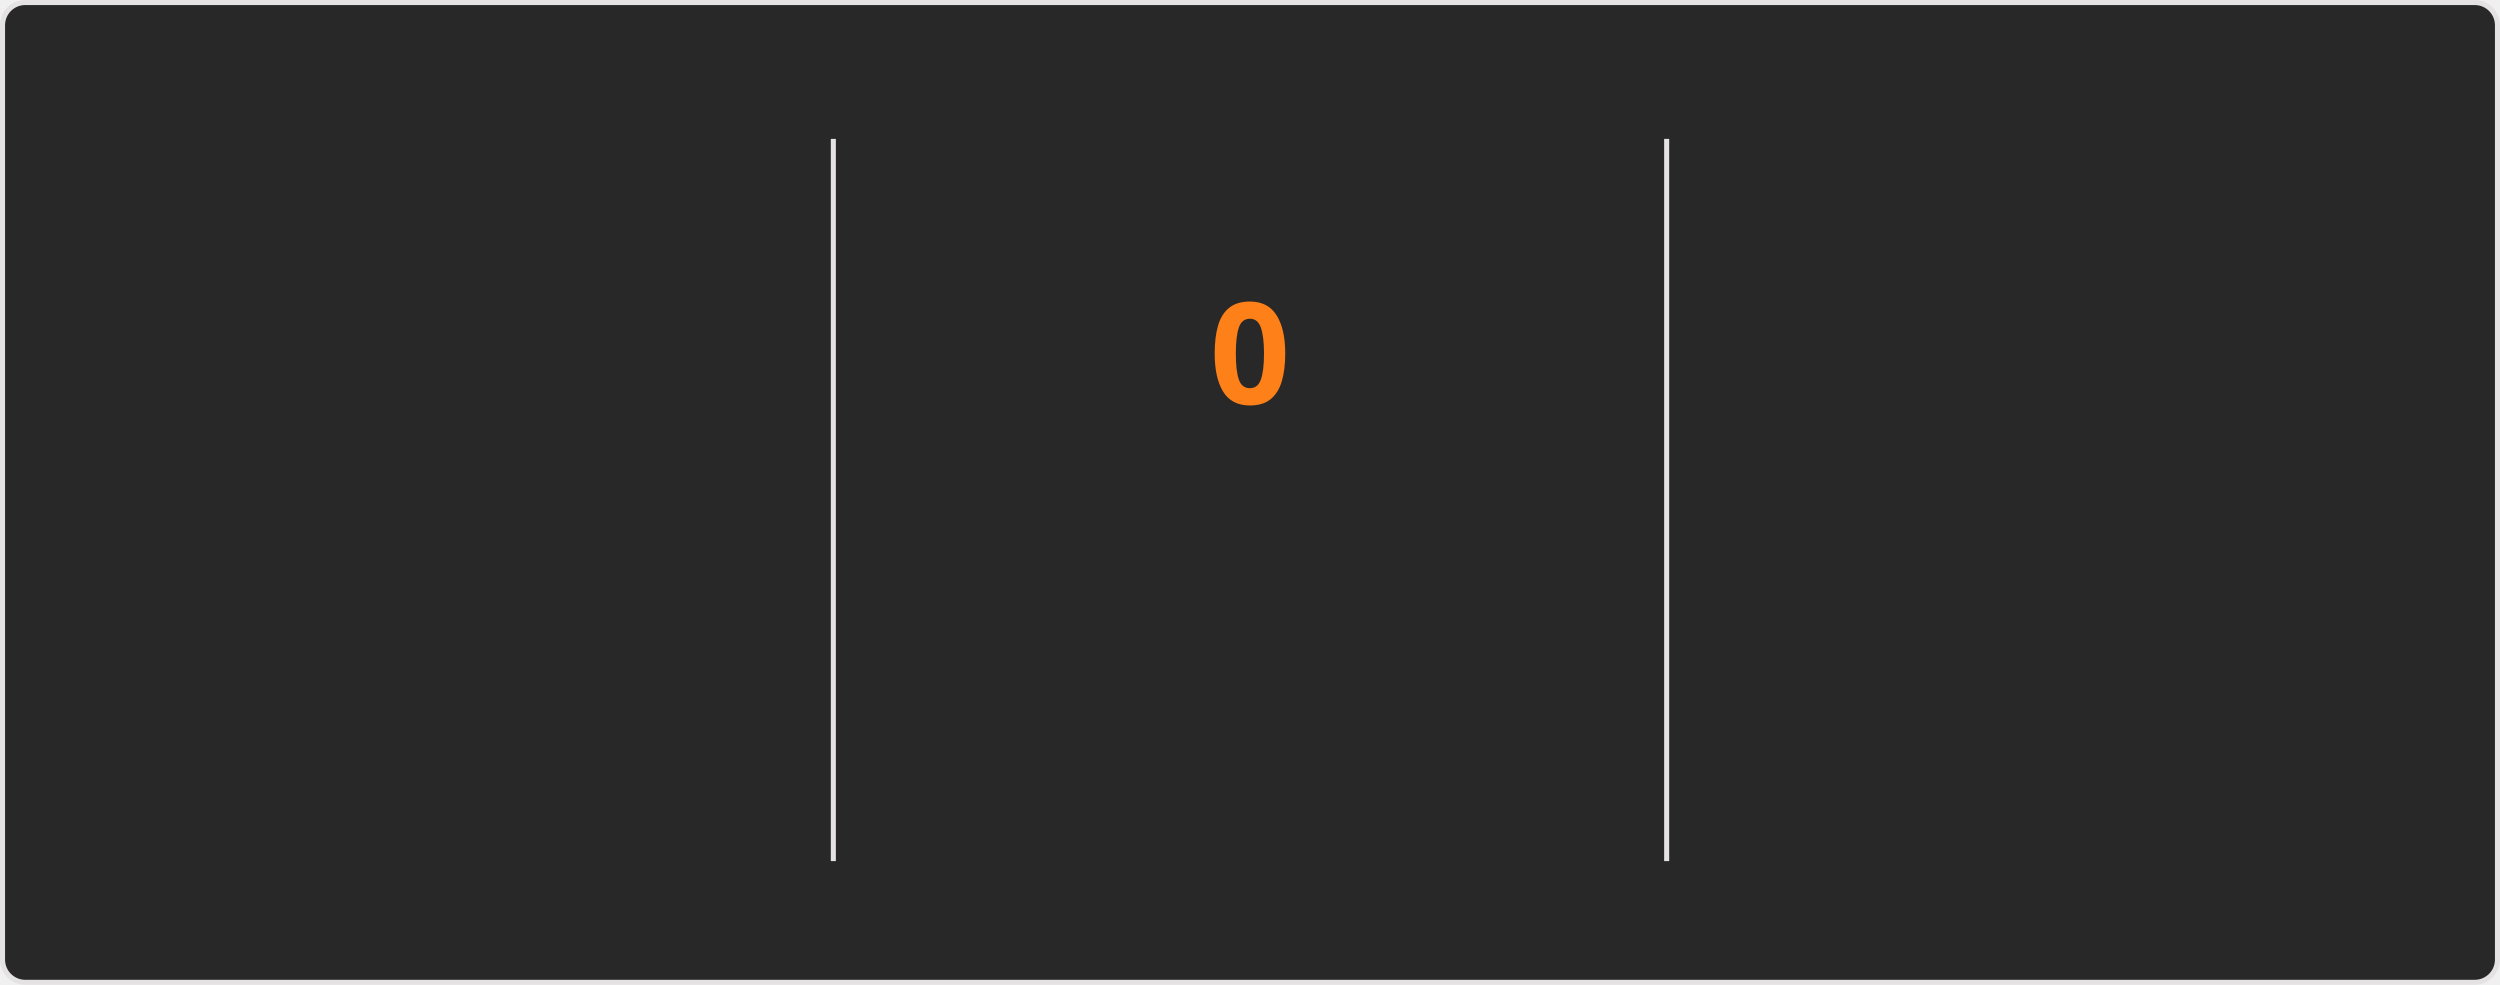
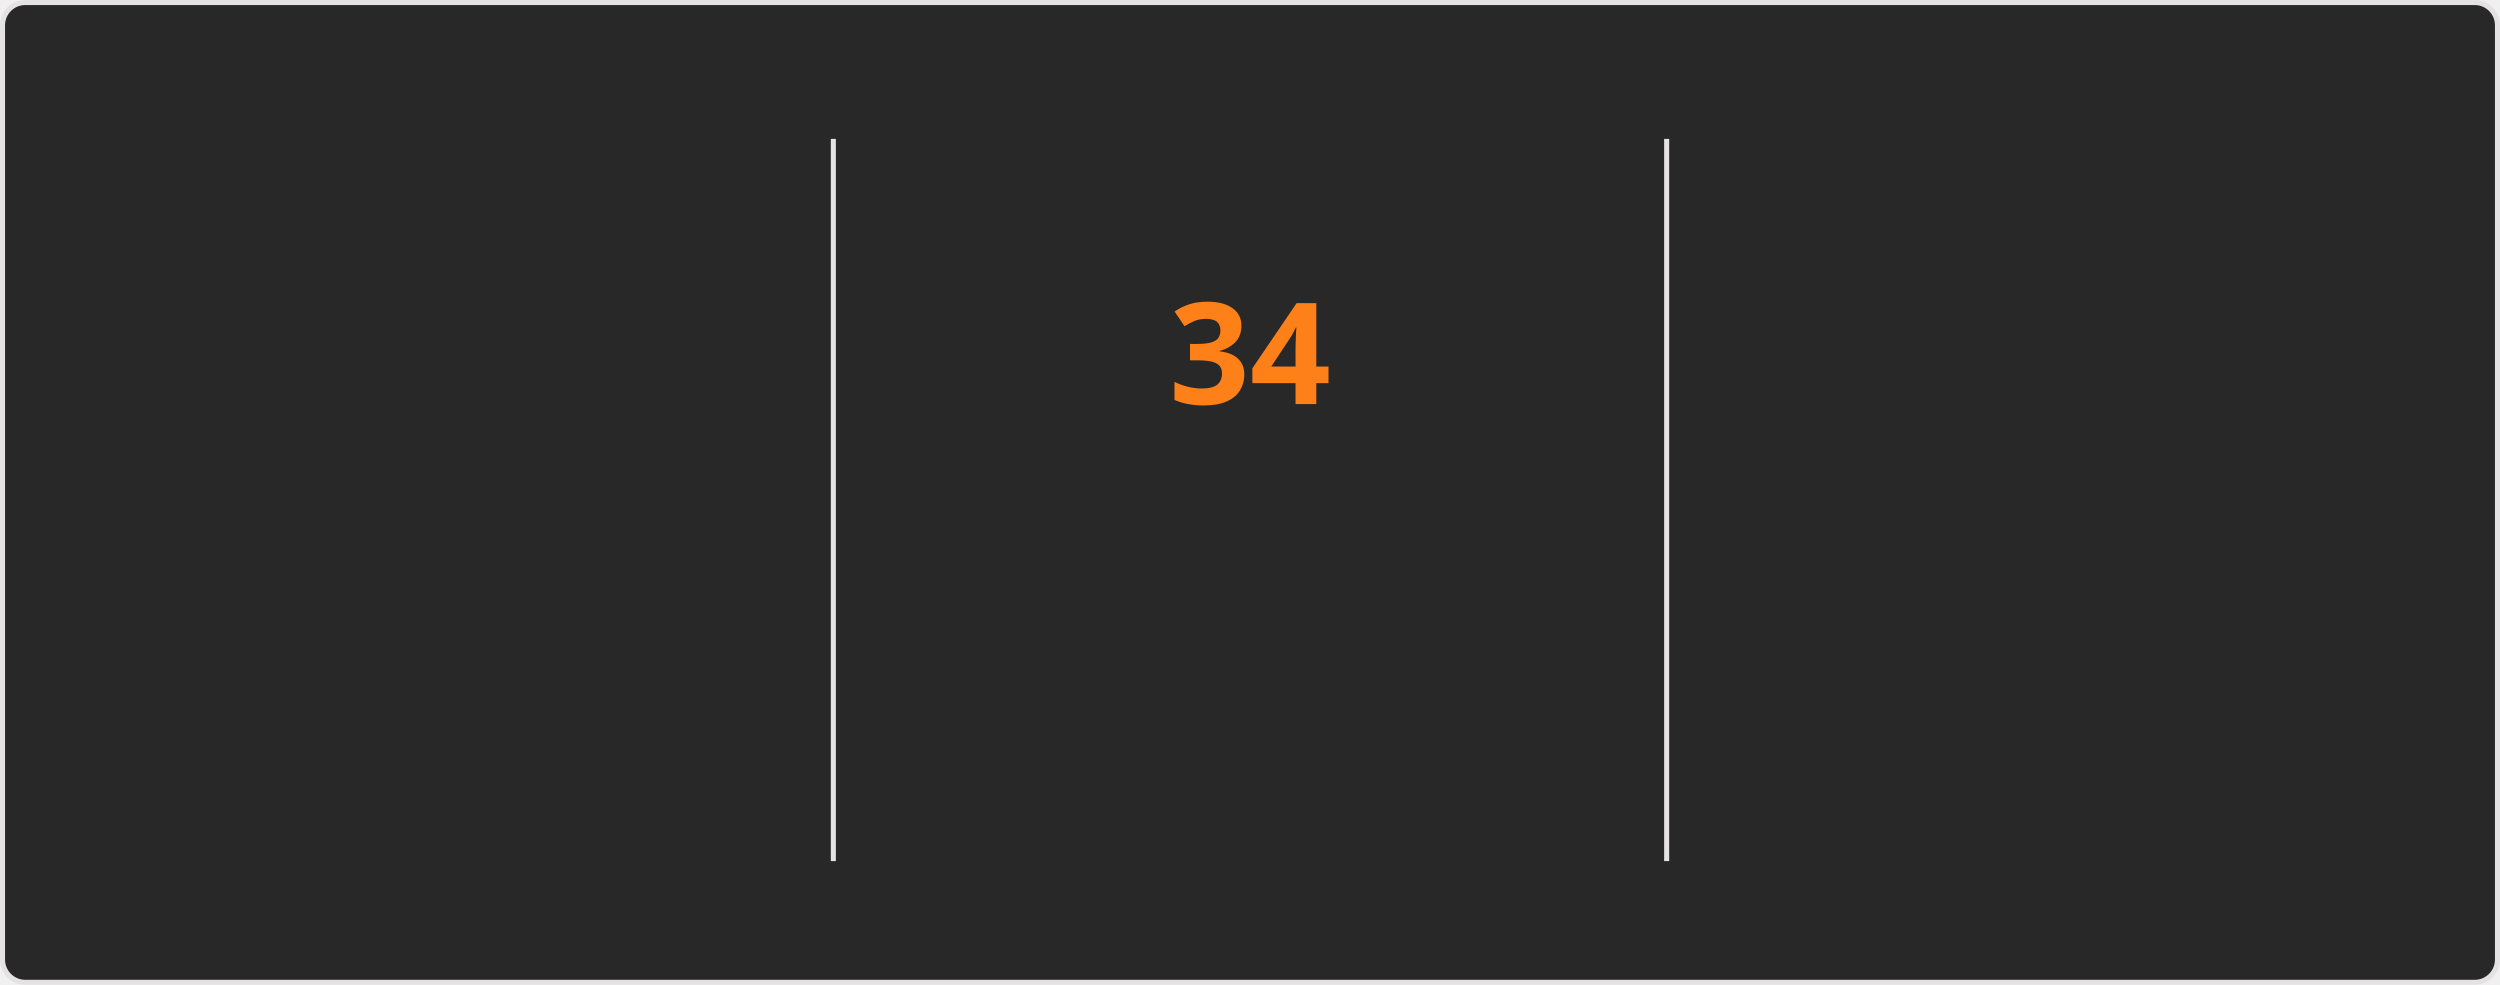
<svg xmlns="http://www.w3.org/2000/svg" style="isolation: isolate" viewBox="0 0 495 195" width="495px" height="195px" direction="ltr">
  <style>
    @keyframes currstreak {
      0% { font-size: 3px; opacity: 0.2; }
      80% { font-size: 34px; opacity: 1; }
      100% { font-size: 28px; opacity: 1; }
    }
    @keyframes fadein {
      0% { opacity: 0; }
      100% { opacity: 1; }
    }
    .big-number {
      font-family: "Segoe UI", Ubuntu, sans-serif;
      font-weight: 700;
      font-size: 28px;
      fill: #fabd2f;
    }
    .label {
      font-family: "Segoe UI", Ubuntu, sans-serif;
      font-weight: 400;
      font-size: 14px;
      fill: #fabd2f;
    }
    .range-text {
      font-family: "Segoe UI", Ubuntu, sans-serif;
      font-weight: 400;
      font-size: 12px;
      fill: #8ec07c;
    }
    .current-streak-num {
      font-family: "Segoe UI", Ubuntu, sans-serif;
      font-weight: 700;
      font-size: 28px;
      fill: #fe8019;
    }</style>
  <defs>
    <clipPath id="outer_rectangle">
      <rect width="495" height="195" rx="4.5" />
    </clipPath>
    <mask id="mask_out_ring_behind_fire">
      <rect width="495" height="195" fill="white" />
      <ellipse id="mask-ellipse" cx="247.5" cy="32" rx="13" ry="18" fill="black" />
    </mask>
  </defs>
  <g clip-path="url(#outer_rectangle)">
    <g style="isolation: isolate">
      <rect fill="#282828" rx="4.5" x="0.5" y="0.5" width="494" height="194" stroke="#e4e2e2" />
    </g>
    <g style="isolation: isolate">
      <line x1="165" y1="28" x2="165" y2="170" vector-effect="non-scaling-stroke" stroke-width="1" stroke="#e4e2e2" stroke-linejoin="miter" stroke-linecap="square" stroke-miterlimit="3" />
      <line x1="330" y1="28" x2="330" y2="170" vector-effect="non-scaling-stroke" stroke-width="1" stroke="#e4e2e2" stroke-linejoin="miter" stroke-linecap="square" stroke-miterlimit="3" />
    </g>
    <g style="isolation: isolate">
      <g transform="translate(82.5, 48)">
        <text x="0" y="32" stroke-width="0" text-anchor="middle" class="big-number" style="opacity: 0; animation: fadein 0.5s linear forwards 0.6s">
            5.8K
          </text>
      </g>
      <g transform="translate(82.5, 84)">
        <text x="0" y="32" stroke-width="0" text-anchor="middle" class="label" style="opacity: 0; animation: fadein 0.5s linear forwards 0.7s">
            Total Contributions
          </text>
      </g>
      <g transform="translate(82.5, 114)">
        <text x="0" y="32" stroke-width="0" text-anchor="middle" class="range-text" style="opacity: 0; animation: fadein 0.5s linear forwards 0.8s">
            Aug 10 - Present
          </text>
      </g>
    </g>
    <g style="isolation: isolate">
      <g mask="url(#mask_out_ring_behind_fire)">
        <circle cx="247.5" cy="71" r="40" fill="none" stroke="#fabd2f" stroke-width="5" style="opacity: 0; animation: fadein 0.5s linear forwards 0.4s" />
      </g>
      <g transform="translate(247.5, 19.5)" stroke-opacity="0" style="opacity: 0; animation: fadein 0.5s linear forwards 0.6s">
        <path d="M -12 -0.5 L 15 -0.5 L 15 23.5 L -12 23.5 L -12 -0.5 Z" fill="none" />
        <path d="M 1.5 0.67 C 1.5 0.67 2.24 3.32 2.24 5.47 C 2.24 7.53 0.89 9.2 -1.17 9.2 C -3.23 9.2 -4.79 7.53 -4.79 5.47 L -4.76 5.11 C -6.78 7.51 -8 10.62 -8 13.99 C -8 18.41 -4.42 22 0 22 C 4.42 22 8 18.41 8 13.99 C 8 8.6 5.41 3.79 1.5 0.67 Z M -0.29 19 C -2.07 19 -3.51 17.6 -3.51 15.86 C -3.51 14.24 -2.46 13.1 -0.7 12.74 C 1.07 12.38 2.9 11.53 3.92 10.16 C 4.31 11.45 4.51 12.81 4.51 14.2 C 4.51 16.85 2.36 19 -0.29 19 Z" fill="#fabd2f" stroke-opacity="0" />
      </g>
      <g transform="translate(247.5, 48)">
        <text x="0" y="32" stroke-width="0" text-anchor="middle" class="current-streak-num" style="animation: currstreak 0.6s linear forwards">
-             0
+             34
          </text>
      </g>
      <g transform="translate(247.5, 108)">
        <text x="0" y="32" stroke-width="0" text-anchor="middle" class="label" style="opacity: 0; animation: fadein 0.5s linear forwards 0.9s">
            Current Streak
          </text>
      </g>
      <g transform="translate(247.5, 145)">
        <text x="0" y="21" stroke-width="0" text-anchor="middle" class="range-text" style="opacity: 0; animation: fadein 0.5s linear forwards 0.9s">
-             0 days
+             Jul 12 - Aug 14
          </text>
      </g>
    </g>
    <g style="isolation: isolate">
      <g transform="translate(412.5, 48)">
        <text x="0" y="32" stroke-width="0" text-anchor="middle" class="big-number" style="opacity: 0; animation: fadein 0.5s linear forwards 1.2s">
-             33
+             34
          </text>
      </g>
      <g transform="translate(412.5, 84)">
        <text x="0" y="32" stroke-width="0" text-anchor="middle" class="label" style="opacity: 0; animation: fadein 0.5s linear forwards 1.3s">
            Longest Streak
          </text>
      </g>
      <g transform="translate(412.5, 114)">
        <text x="0" y="32" stroke-width="0" text-anchor="middle" class="range-text" style="opacity: 0; animation: fadein 0.5s linear forwards 1.4s">
-             Jul 12 - Aug 13
+             Jul 12 - Aug 14
          </text>
      </g>
    </g>
  </g>
</svg>
